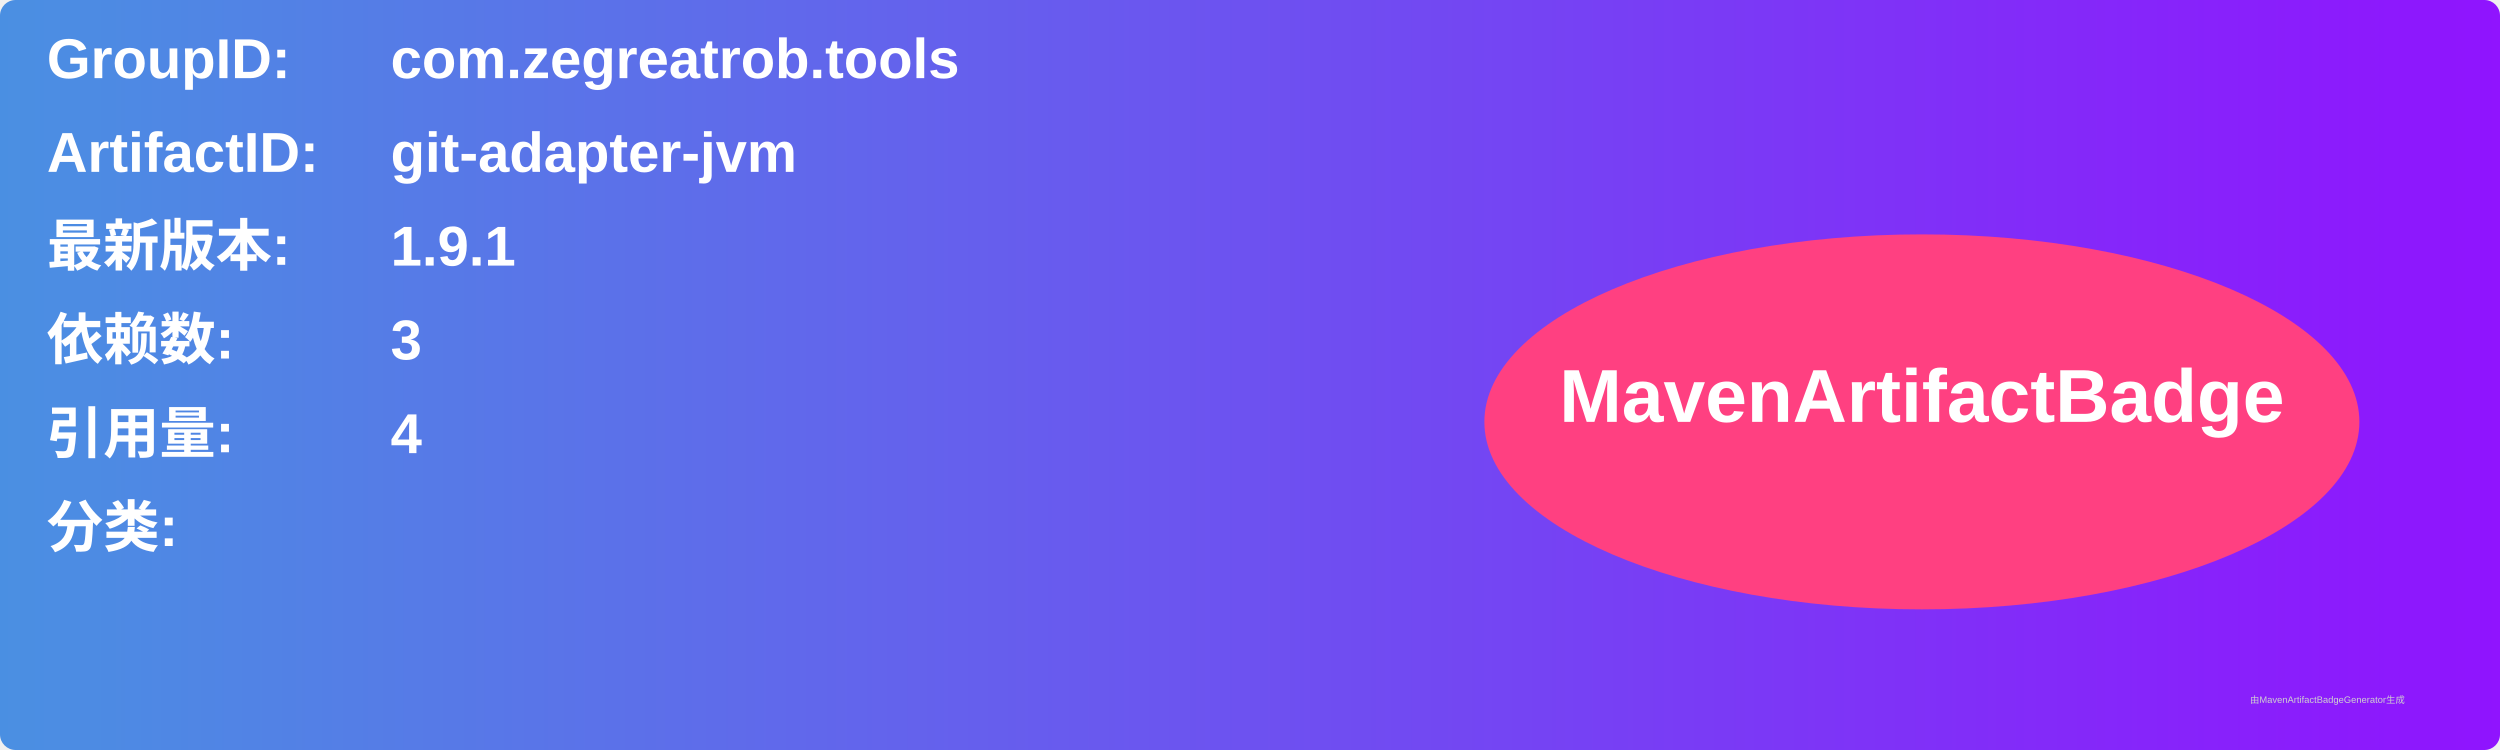
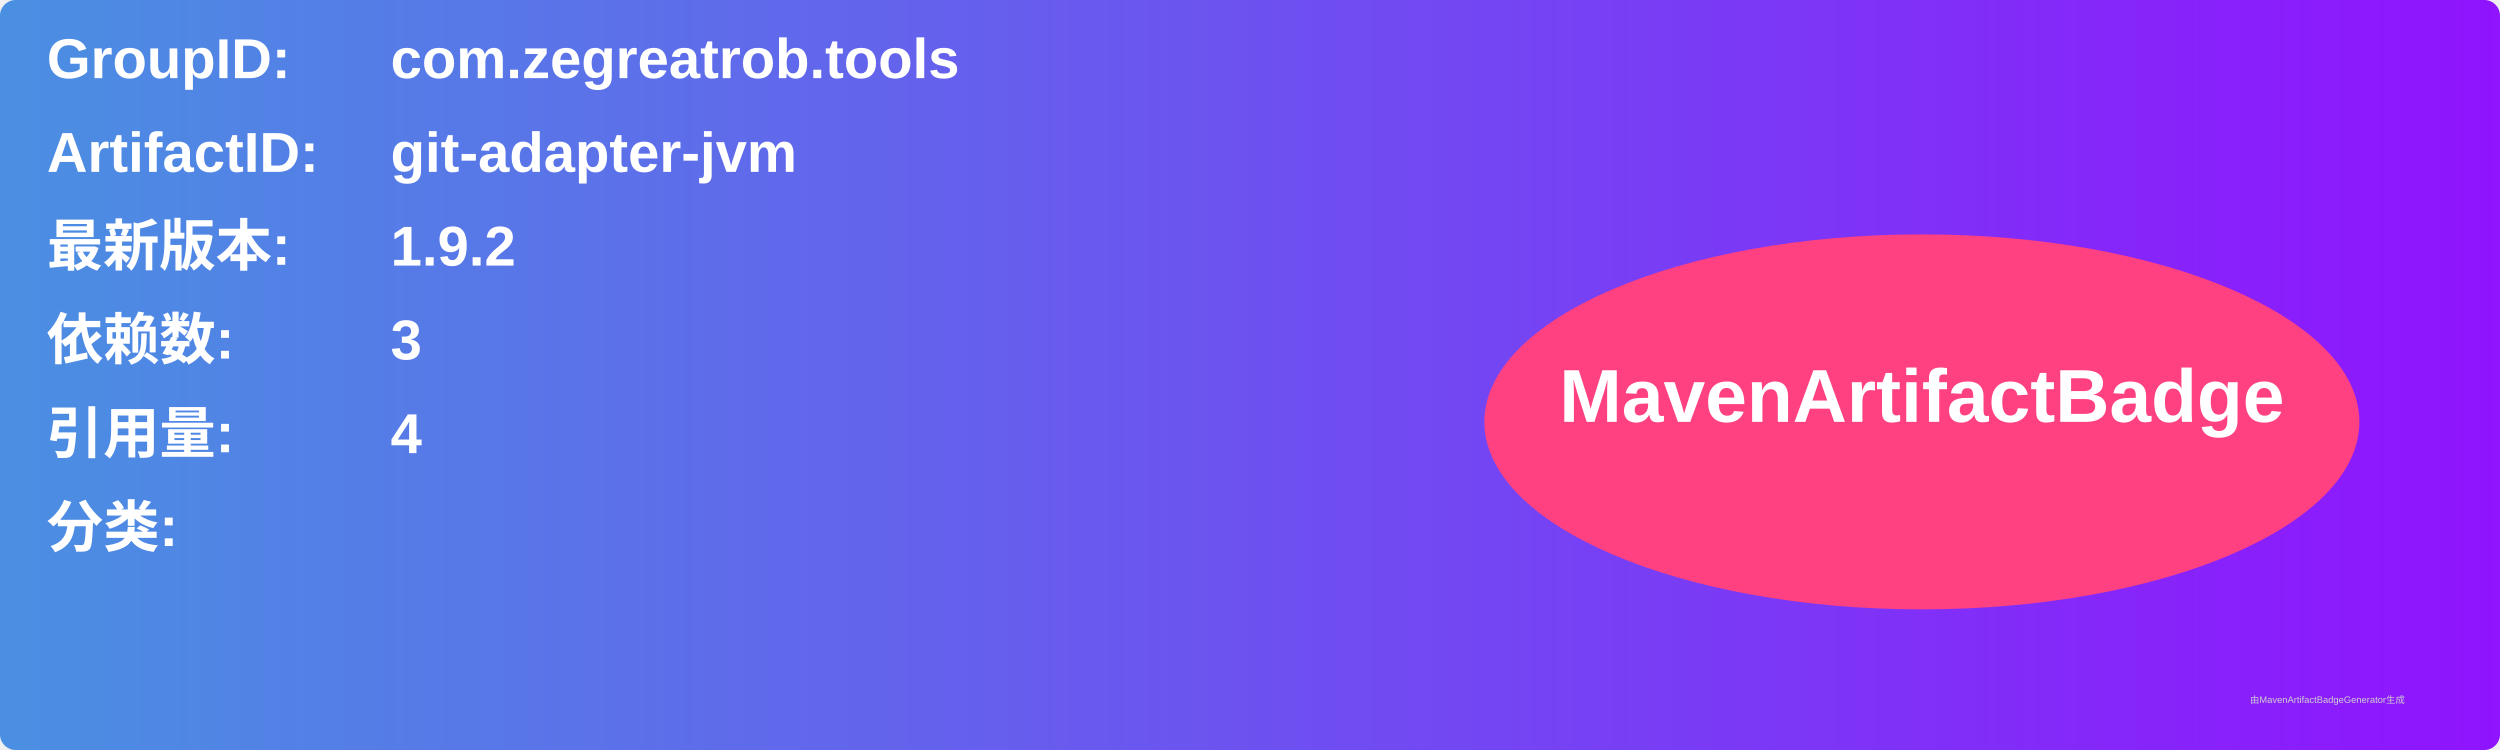
<svg xmlns="http://www.w3.org/2000/svg" width="800" height="240" viewBox="0 0 800 240">
  <linearGradient id="grad" x1="0%" y1="0%" x2="100%" y2="0%">
    <stop offset="0%" stop-color="#4a90e2" />
    <stop offset="100%" stop-color="#9013fe" />
  </linearGradient>
  <rect width="100%" height="100%" rx="5" ry="5" fill="url(#grad)" />
  <g transform="translate(15, 15)">
    <text x="0" y="10" font-family="Arial" font-size="18" fill="white" font-weight="bold" width="260">GroupID:</text>
    <text x="110" y="10" font-family="Arial" font-size="18" fill="white" font-weight="bold" width="460">com.zegreatrob.tools</text>
    <text x="0" y="40" font-family="Arial" font-size="18" fill="white" font-weight="bold" width="260">ArtifactID:</text>
    <text x="110" y="40" font-family="Arial" font-size="18" fill="white" font-weight="bold" width="460">git-adapter-jvm</text>
    <text x="0" y="70" font-family="Arial" font-size="18" fill="white" font-weight="bold">最新版本:</text>
    <text x="110" y="70" font-family="Arial" font-size="18" fill="white" font-weight="bold">
-       <tspan font-weight="bold">1.9.1</tspan>
+       <tspan font-weight="bold">1.9.2</tspan>
    </text>
    <text x="0" y="100" font-family="Arial" font-size="18" fill="white" font-weight="bold">依赖数: </text>
    <text x="110" y="100" font-family="Arial" font-size="18" fill="white">
      <tspan font-weight="bold">3</tspan>
    </text>
    <text x="0" y="130" font-family="Arial" font-size="18" fill="white" font-weight="bold">引用量: </text>
    <text x="110" y="130" font-family="Arial" font-size="18" fill="white">
      <tspan font-weight="bold">4</tspan>
    </text>
    <text x="0" y="160" font-family="Arial" font-size="18" fill="white" font-weight="bold">分类:</text>
    <text x="10" y="190" font-family="Arial" font-size="10" fill="white">
      <tspan font-weight="bold" />
    </text>
    <ellipse cx="600" cy="120" rx="140" ry="60" fill="#ff4081" />
    <text x="600" y="120" text-anchor="middle" font-family="Arial" font-size="24" fill="white" font-weight="bold">MavenArtifactBadge</text>
  </g>
  <text x="720" y="225" font-family="Arial" font-size="3" fill="#d0d0d0">由MavenArtifactBadgeGenerator生成</text>
</svg>
